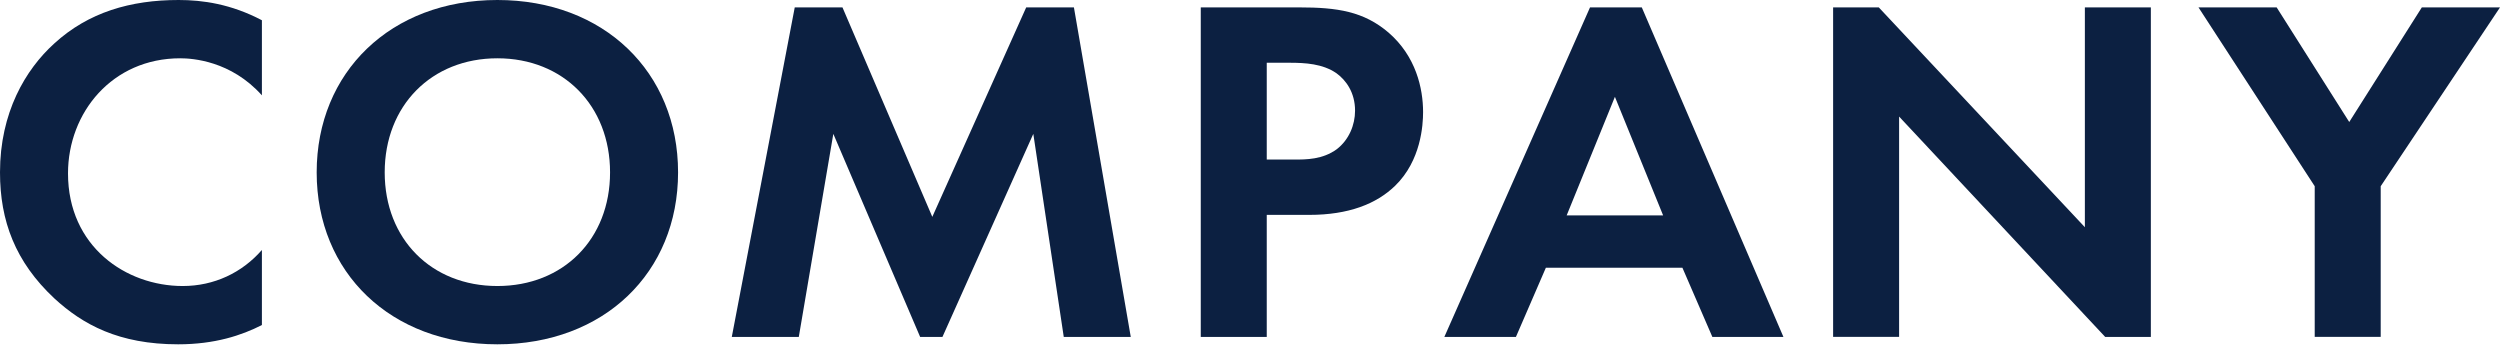
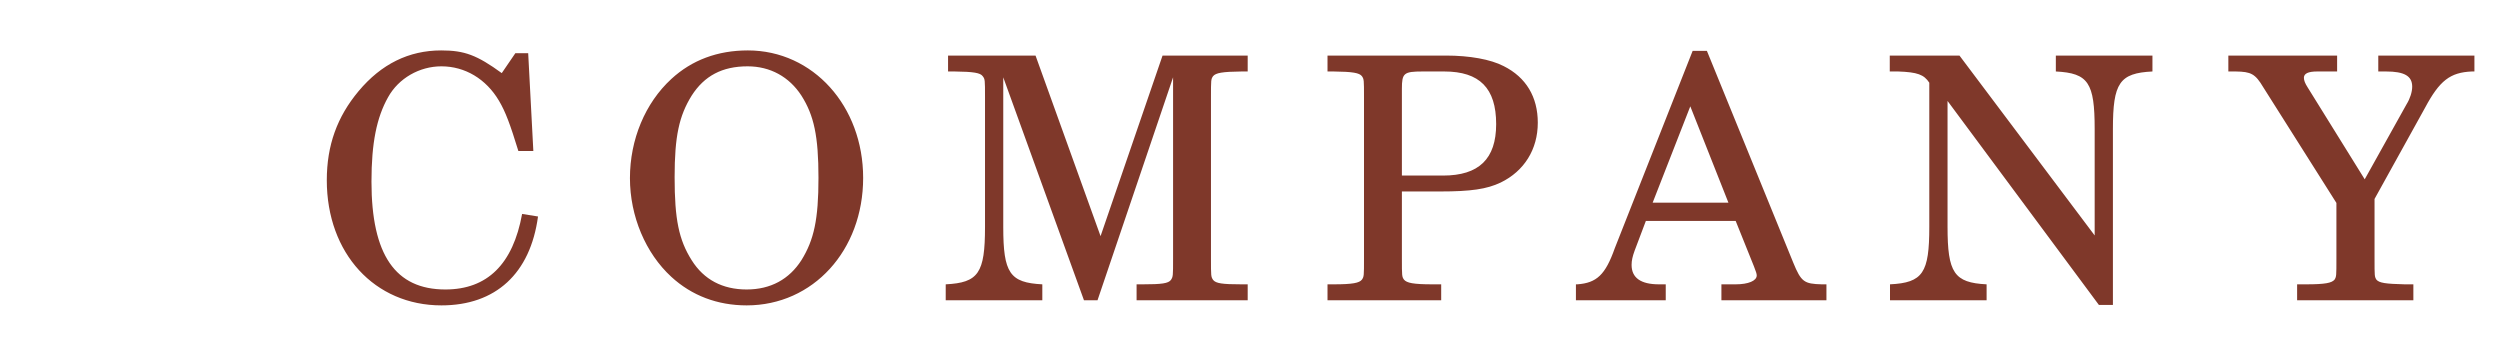
- <svg xmlns="http://www.w3.org/2000/svg" version="1.1" id="レイヤー_1" x="0px" y="0px" width="167px" height="23px" viewBox="0 0 167 23" style="enable-background:new 0 0 167 23;" xml:space="preserve">
+ <svg xmlns="http://www.w3.org/2000/svg" version="1.1" id="レイヤー_1" x="0px" y="0px" viewBox="0 0 167 23" style="enable-background:new 0 0 167 23;" xml:space="preserve">
  <style type="text/css">
- 	.st0{fill:#0C2041;}
+ 	.st0{fill:#7F382A;}
+ 	.st1{font-family:'Century';}
+ 	.st2{font-size:22.633px;}
+ 	.st3{letter-spacing:4;}
</style>
-   <g>
-     <path class="st0" d="M17.495,21.712C16.139,22.406,14.342,23,11.901,23c-3.967,0-6.374-1.321-8.273-3.069   C1.017,17.488,0,14.75,0,11.516c0-3.993,1.696-6.864,3.628-8.613C5.9,0.824,8.713,0,11.935,0   c1.593,0,3.492,0.264,5.56,1.353v5.016c-2.068-2.31-4.645-2.475-5.458-2.475   c-4.544,0-7.494,3.63-7.494,7.688c0,4.884,3.865,7.524,7.663,7.524c2.102,0,3.967-0.891,5.289-2.409   v5.015H17.495z" />
-     <path class="st0" d="M45.295,11.516C45.295,18.215,40.344,23,33.225,23c-7.121,0-12.071-4.785-12.071-11.484   S26.104,0,33.225,0C40.344,0,45.295,4.817,45.295,11.516z M40.752,11.516   c0-4.455-3.119-7.622-7.526-7.622s-7.528,3.167-7.528,7.622s3.12,7.59,7.528,7.59   S40.752,15.971,40.752,11.516z" />
-     <path class="st0" d="M53.089,0.494h3.188l6.001,13.992l6.272-13.992h3.188l3.797,22.011h-4.476   l-2.034-13.563l-6.069,13.563h-1.491l-5.799-13.563l-2.306,13.563h-4.476L53.089,0.494z" />
-     <path class="st0" d="M86.789,0.494c2.543,0,4.306,0.264,5.967,1.684   c1.831,1.584,2.306,3.729,2.306,5.312c0,0.858-0.136,3.235-1.865,4.917   c-1.255,1.22-3.12,1.947-5.731,1.947h-2.847v8.151h-4.408V0.494H86.789z M84.619,10.659h1.797   c0.848,0,1.933,0,2.882-0.693c0.813-0.627,1.22-1.617,1.22-2.574c0-1.22-0.611-2.046-1.254-2.508   c-0.916-0.626-2.068-0.692-3.12-0.692H84.619C84.619,4.191,84.619,10.659,84.619,10.659z" />
-     <path class="st0" d="M112.385,17.885h-9.121l-2,4.62h-4.781l9.73-22.011h3.459l9.46,22.011h-4.747   L112.385,17.885z M111.096,14.387l-3.22-7.919l-3.222,7.919H111.096z" />
-     <path class="st0" d="M122.452,22.505V0.494h3.051l13.766,14.684V0.494h4.408v22.011h-3.052L126.86,7.787   v14.717H122.452z" />
-     <path class="st0" d="M154.623,12.44l-7.764-11.946h5.222l4.848,7.656l4.849-7.656H167l-7.969,11.946   v10.064h-4.408C154.623,22.505,154.623,12.44,154.623,12.44z" />
-   </g>
+   <font horiz-adv-x="2048">
+     <font-face font-family="Century" units-per-em="2048" underline-position="-205" underline-thickness="102" />
+     <missing-glyph horiz-adv-x="1536" d="M256,0l0,1280l1024,0l0,-1280M288,32l960,0l0,1216l-960,0z" />
+     <glyph unicode="A" horiz-adv-x="1479" d="M715,1510l67,0l531,-1353C1334,102 1378,75 1444,75l46,0l0,-75l-590,0l0,75l47,0C1008,75 1052,82 1077,95C1094,104 1103,119 1103,138C1103,149 1101,161 1096,174l-123,314l-584,0l-69,-180C302,260 293,222 293,194C293,161 308,133 339,110C369,87 413,75 471,75l50,0l0,-75l-536,0l0,75C42,75 88,88 121,113C154,138 185,185 213,255M686,1225l-265,-659l523,0z" />
+     <glyph unicode="C" horiz-adv-x="1479" d="M1185,1364l69,143l63,0l26,-595l-67,0C1232,1079 1177,1203 1110,1282C1027,1381 929,1431 814,1431C690,1431 589,1376 511,1265C433,1154 394,967 394,703C394,481 439,312 528,195C604,96 711,47 848,47C968,47 1069,86 1150,163C1231,240 1284,356 1309,511l71,0C1359,335 1299,200 1199,105C1099,10 973,-37 821,-37C698,-37 585,-6 482,56C379,118 296,207 235,324C173,440 142,567 142,706C142,853 174,992 238,1121C301,1250 383,1348 482,1413C581,1478 688,1510 803,1510C867,1510 929,1499 989,1477C1049,1455 1114,1417 1185,1364z" />
+     <glyph unicode="M" horiz-adv-x="1933" d="M34,1479l493,0l441,-1168l407,1168l504,0l0,-75l-123,0C1713,1404 1684,1398 1669,1385C1654,1372 1646,1350 1646,1319l0,-1171C1646,125 1655,107 1673,94C1691,81 1722,75 1766,75l113,0l0,-75l-676,0l0,75l126,0C1365,75 1392,82 1409,96C1426,109 1435,127 1435,148l0,1256l-489,-1404l-68,0l-526,1398l0,-1075C352,259 360,211 376,180C392,148 415,124 445,107C474,90 523,79 592,75l0,-75l-558,0l0,75C125,81 187,101 220,134C253,167 269,226 269,311l0,1020C269,1356 261,1375 246,1387C231,1398 202,1404 160,1404l-126,0z" />
+     <glyph unicode="N" horiz-adv-x="1669" d="M84,1479l353,0l892,-1162l0,841C1329,1243 1310,1305 1271,1346C1236,1383 1183,1403 1113,1404l0,75l517,0l0,-75C1577,1404 1538,1397 1512,1382C1486,1367 1463,1341 1444,1302C1425,1263 1415,1221 1415,1175l0,-1175l-94,0l-923,1209l0,-892C398,236 418,176 459,137C500,97 563,76 648,75l0,-75l-564,0l0,75C155,78 211,101 252,145C293,188 314,242 314,305l0,1003l-17,18C264,1362 240,1383 226,1390C207,1399 182,1404 151,1404l-67,0z" />
+     <glyph unicode="O" horiz-adv-x="1593" d="M784,1510C909,1510 1026,1477 1135,1412C1244,1346 1329,1254 1391,1137C1452,1019 1483,886 1483,739C1483,592 1452,459 1390,340C1328,221 1243,129 1135,63C1026,-4 911,-37 790,-37C671,-37 560,-4 456,61C352,126 269,219 206,340C143,461 111,595 111,742C111,887 142,1019 203,1136C264,1253 347,1344 453,1411C559,1477 669,1510 784,1510M800,1433C670,1433 565,1379 484,1271C403,1163 363,987 363,743C363,478 404,295 487,194C570,93 672,42 794,42C879,42 954,65 1019,111C1084,157 1135,230 1174,330C1212,430 1231,561 1231,724C1231,901 1213,1040 1177,1140C1141,1239 1090,1313 1023,1361C956,1409 882,1433 800,1433z" />
+     <glyph unicode="P" horiz-adv-x="1366" d="M80,1479l729,0C974,1479 1099,1442 1186,1367C1273,1292 1316,1195 1316,1074C1316,953 1276,861 1196,798C1086,711 950,667 789,667l-264,0l0,-505C525,133 532,112 546,99C565,83 590,75 621,75l168,0l0,-75l-709,0l0,75l148,0C257,75 279,81 293,93C306,104 313,120 313,140l0,1179C313,1349 304,1371 287,1384C270,1397 237,1404 189,1404l-109,0M525,740l201,0C853,740 945,767 1002,820C1058,873 1086,960 1086,1082C1086,1167 1073,1233 1048,1279C1023,1324 986,1358 937,1380C888,1402 807,1413 695,1413C621,1413 574,1406 555,1392C535,1378 525,1354 525,1319z" />
+     <glyph unicode="Y" horiz-adv-x="1442" d="M-12,1479l648,0l0,-75l-72,0C504,1404 465,1399 447,1390C429,1381 420,1368 420,1351C420,1334 425,1318 434,1304l376,-583l270,497C1092,1240 1098,1264 1098,1290C1098,1325 1087,1352 1064,1373C1041,1394 1009,1404 967,1404l-69,0l0,75l564,0l0,-75C1397,1404 1346,1393 1309,1370C1272,1347 1236,1305 1201,1242l-341,-625l0,-468C860,124 867,107 881,96C900,82 929,75 967,75l127,0l0,-75l-679,0l0,75l134,0C585,75 611,82 627,95C643,108 651,126 651,149l0,455l-459,715C172,1350 149,1371 122,1384C95,1396 51,1403 -12,1404z" />
+   </font>
+   <text transform="matrix(1 0 0 1 20.8145 20.0558)" class="st0 st1 st2 st3">COMPANY</text>
</svg>
